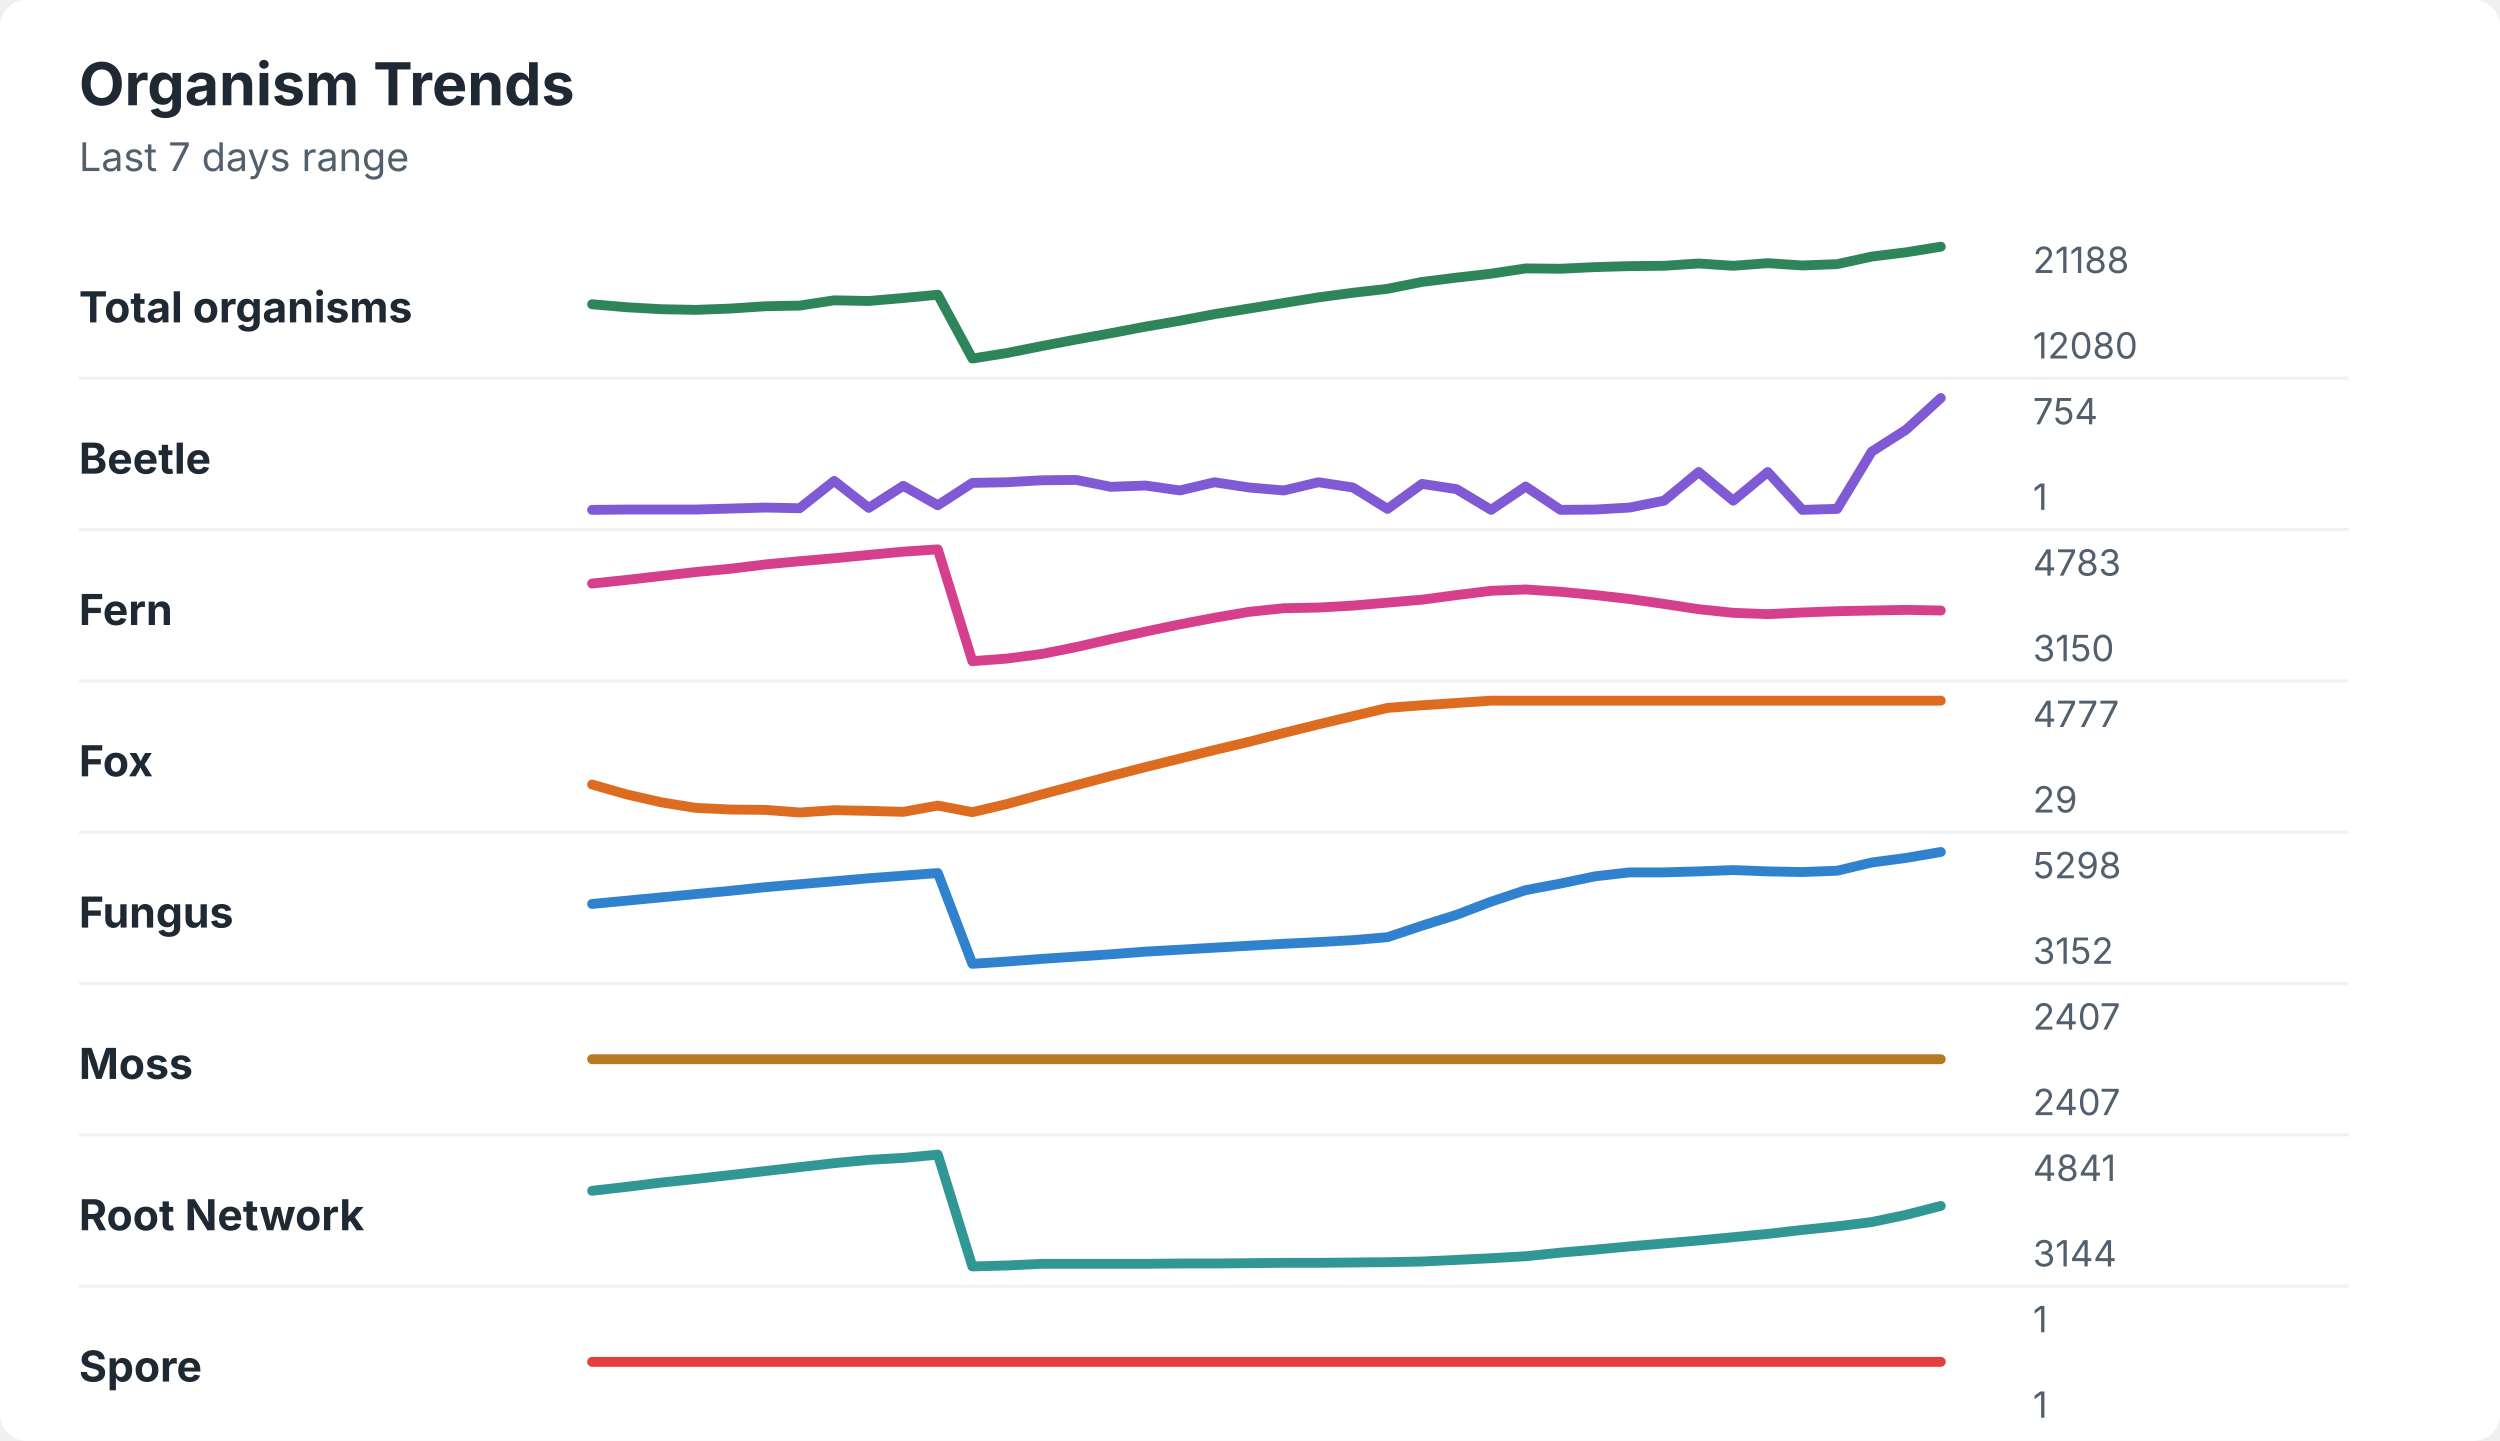
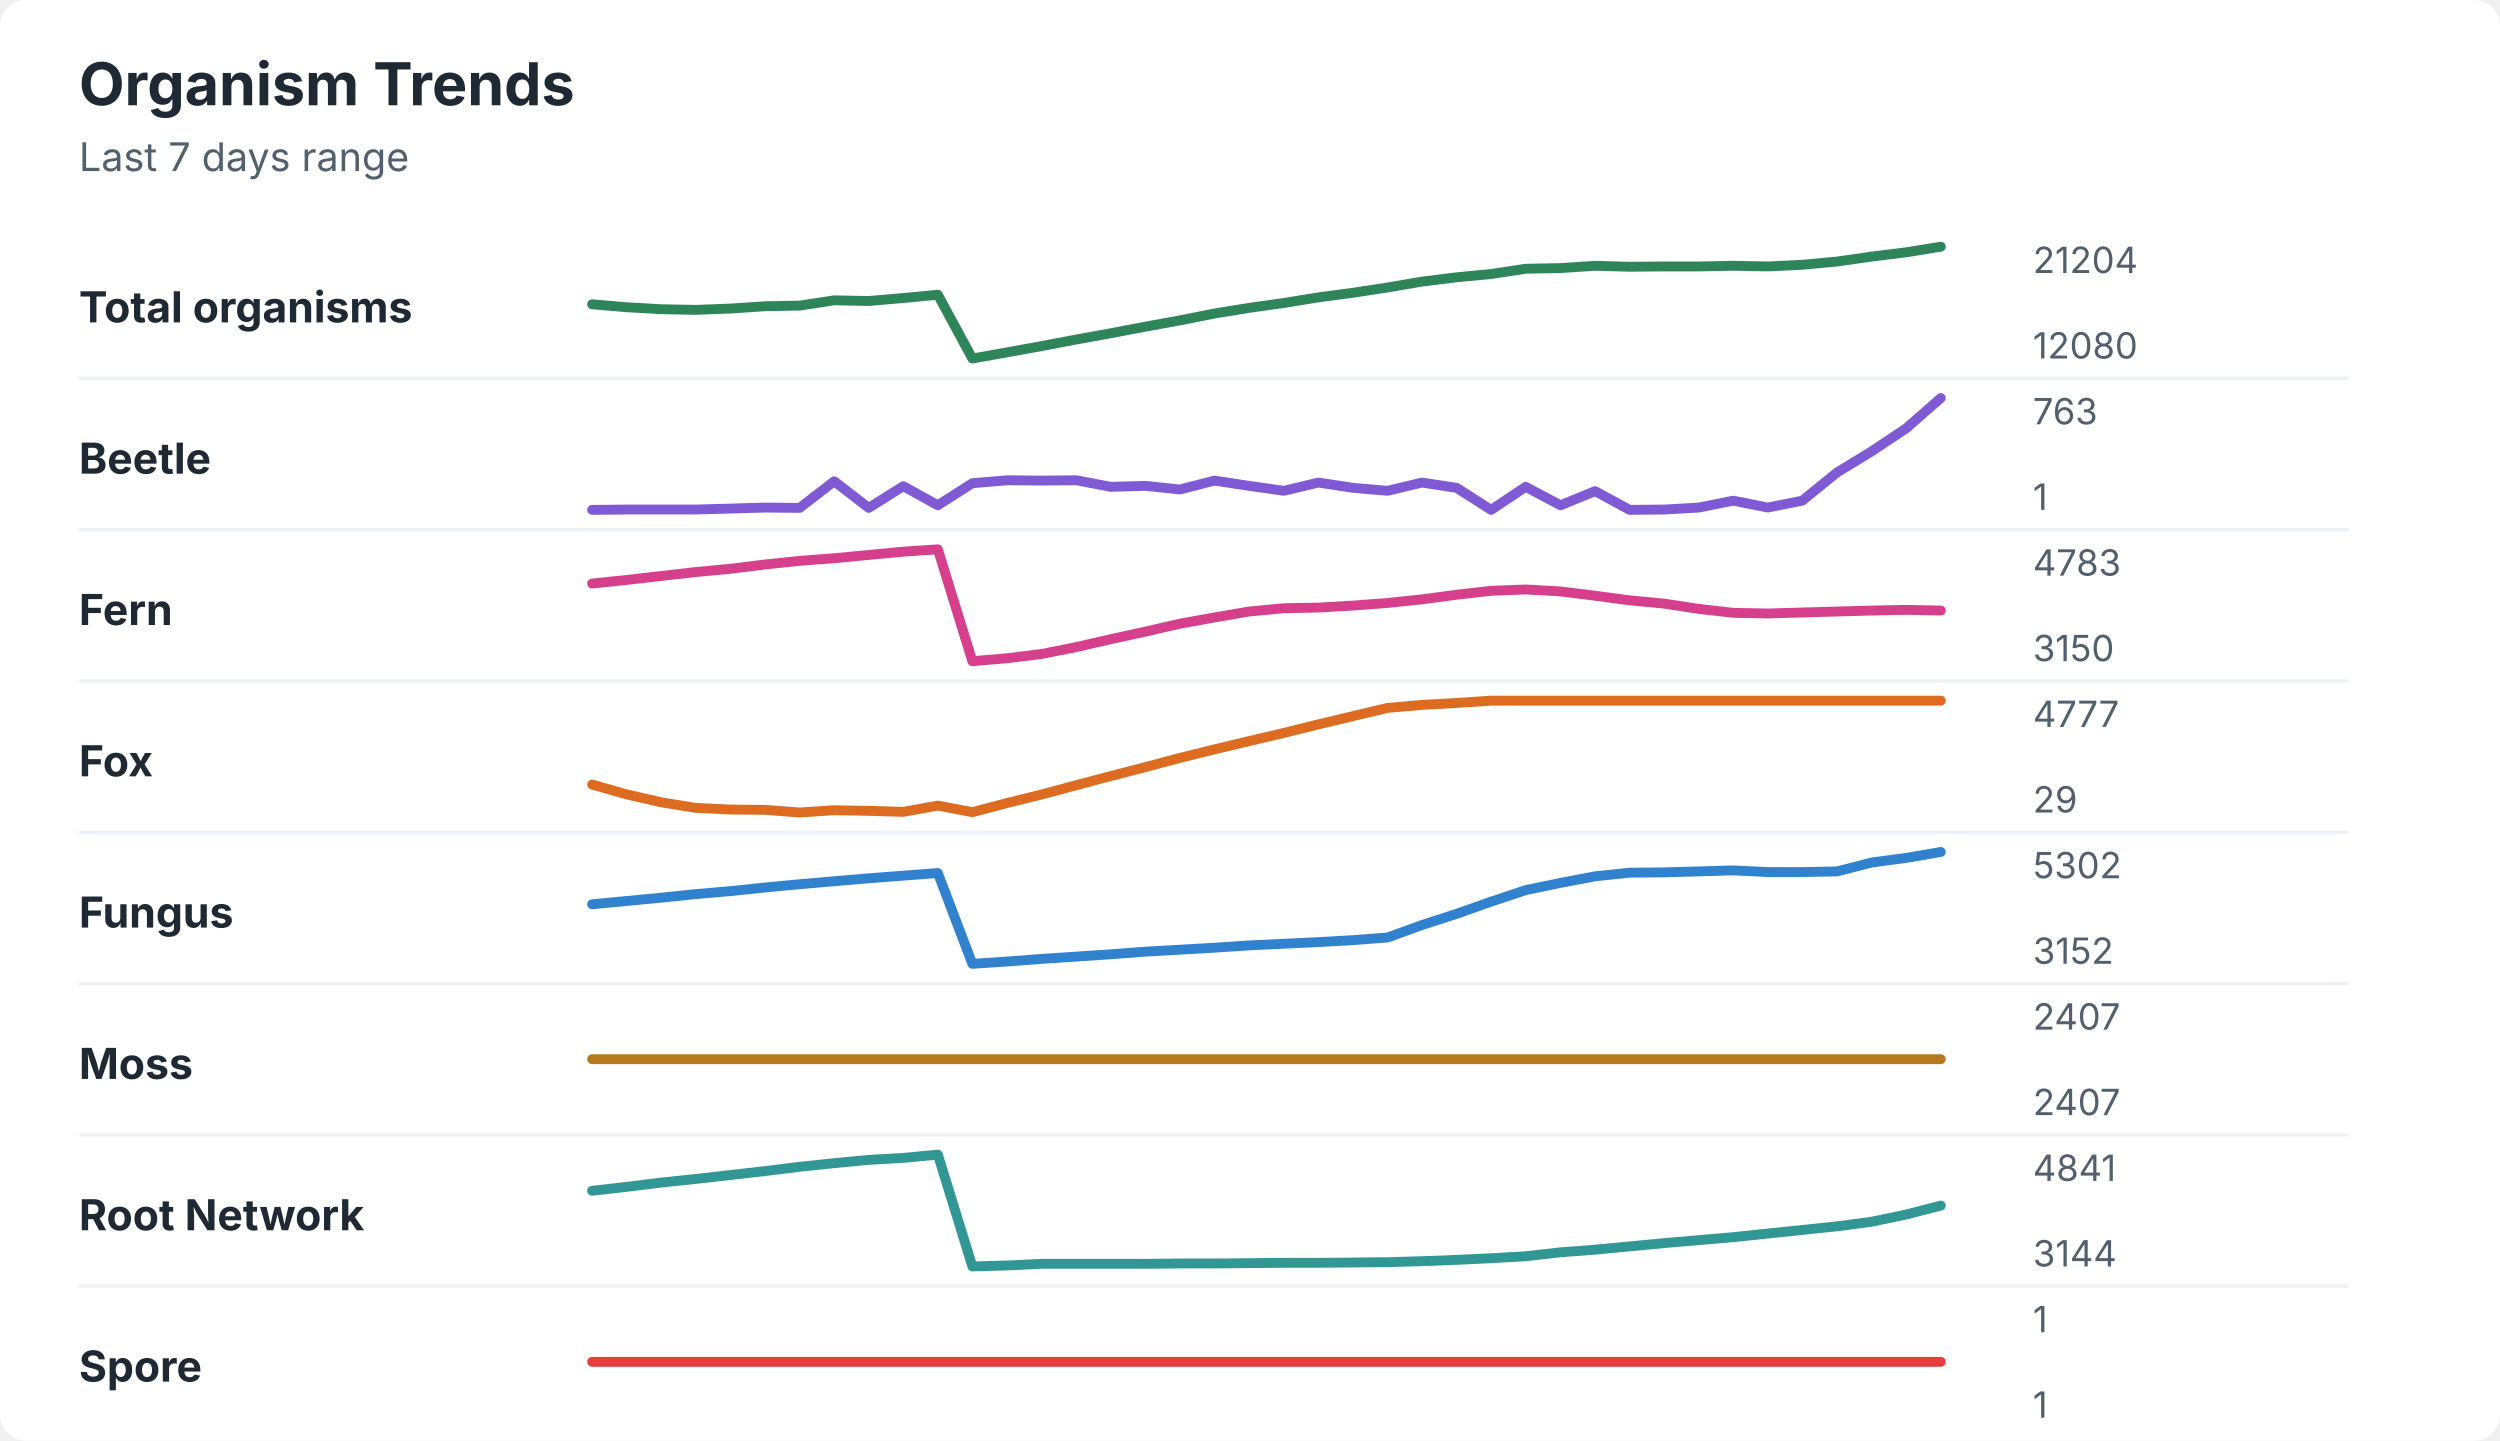
<svg xmlns="http://www.w3.org/2000/svg" width="760" height="438" viewBox="0 0 760 438" role="img" aria-labelledby="title desc">
  <rect width="760" height="438" rx="8" fill="#ffffff" />
  <style>
    text { font-family: -apple-system, BlinkMacSystemFont, "Segoe UI", sans-serif; }
    .title { font-size: 18px; font-weight: 700; fill: #1f2933; }
    .subtitle { font-size: 12px; fill: #52606d; }
    .label { font-size: 13px; font-weight: 650; fill: #1f2933; }
    .axis-value { font-size: 11px; fill: #52606d; }
    .separator { stroke: #eef2f7; stroke-width: 1; }
  </style>
  <text x="24" y="32" class="title">Organism Trends</text>
  <text x="24" y="52" class="subtitle">Last 7 days range</text>
  <text x="24" y="98" class="label">Total organisms</text>
-   <polyline points="180.0,92.5 190.5,93.4 201.0,94.0 211.5,94.2 222.1,93.8 232.6,93.1 243.1,92.9 253.6,91.3 264.1,91.5 274.6,90.6 285.1,89.6 295.6,109.0 306.2,107.3 316.7,105.2 327.2,103.2 337.7,101.3 348.2,99.3 358.7,97.5 369.2,95.5 379.7,93.8 390.3,92.1 400.8,90.4 411.3,89.0 421.8,87.8 432.3,85.7 442.8,84.4 453.3,83.2 463.8,81.6 474.4,81.7 484.9,81.2 495.4,80.9 505.9,80.8 516.4,80.1 526.9,80.8 537.4,80.0 547.9,80.7 558.5,80.3 569.0,78.0 579.5,76.7 590.0,75.0 " fill="none" stroke="#2f855a" stroke-width="3" stroke-linecap="round" stroke-linejoin="round" />
-   <text x="618" y="83" class="axis-value">21188</text>
+   <polyline points="180.0,92.5 190.5,93.4 201.0,94.0 211.5,94.2 222.1,93.8 232.6,93.1 243.1,92.9 253.6,91.3 264.1,91.5 274.6,90.6 285.1,89.6 295.6,109.0 306.2,107.1 316.7,105.2 327.2,103.2 337.7,101.3 348.2,99.3 358.7,97.4 369.2,95.3 379.7,93.6 390.3,92.1 400.8,90.4 411.3,89.0 421.8,87.4 432.3,85.6 442.8,84.3 453.3,83.3 463.8,81.7 474.4,81.5 484.9,80.8 495.4,81.1 505.9,81.0 516.4,81.0 526.9,80.8 537.4,81.0 547.9,80.5 558.5,79.5 569.0,78.0 579.5,76.7 590.0,75.0 " fill="none" stroke="#2f855a" stroke-width="3" stroke-linecap="round" stroke-linejoin="round" />
+   <text x="618" y="83" class="axis-value">21204</text>
  <text x="618" y="109" class="axis-value">12080</text>
  <line x1="24" y1="115.0" x2="714" y2="115.0" class="separator" />
  <text x="24" y="144" class="label">Beetle</text>
-   <polyline points="180.0,155.0 190.5,154.9 201.0,154.9 211.5,154.9 222.1,154.6 232.6,154.3 243.1,154.5 253.6,146.2 264.1,154.4 274.6,147.7 285.1,153.6 295.6,146.8 306.2,146.6 316.7,146.0 327.2,145.9 337.7,148.0 348.2,147.6 358.7,149.1 369.2,146.6 379.7,148.2 390.3,149.1 400.8,146.6 411.3,148.2 421.8,154.7 432.3,147.1 442.8,148.7 453.3,155.0 463.8,147.9 474.4,155.0 484.9,154.9 495.4,154.3 505.9,152.2 516.4,143.5 526.9,152.2 537.4,143.5 547.9,155.0 558.5,154.7 569.0,137.3 579.5,130.6 590.0,121.0 " fill="none" stroke="#805ad5" stroke-width="3" stroke-linecap="round" stroke-linejoin="round" />
-   <text x="618" y="129" class="axis-value">754</text>
+   <polyline points="180.0,155.0 190.5,154.9 201.0,154.9 211.5,154.9 222.1,154.6 232.6,154.3 243.1,154.4 253.6,146.3 264.1,154.4 274.6,147.8 285.1,153.6 295.6,146.9 306.2,146.0 316.7,146.1 327.2,146.0 337.7,148.0 348.2,147.7 358.7,148.8 369.2,146.1 379.7,147.7 390.3,149.2 400.8,146.7 411.3,148.3 421.8,149.2 432.3,146.7 442.8,148.3 453.3,155.0 463.8,148.0 474.4,153.6 484.9,149.3 495.4,155.0 505.9,154.9 516.4,154.3 526.9,152.2 537.4,154.3 547.9,152.2 558.5,143.6 569.0,137.2 579.5,130.2 590.0,121.0 " fill="none" stroke="#805ad5" stroke-width="3" stroke-linecap="round" stroke-linejoin="round" />
+   <text x="618" y="129" class="axis-value">763</text>
  <text x="618" y="155" class="axis-value">1</text>
  <line x1="24" y1="161.0" x2="714" y2="161.0" class="separator" />
  <text x="24" y="190" class="label">Fern</text>
-   <polyline points="180.0,177.4 190.5,176.3 201.0,175.1 211.5,173.9 222.1,172.9 232.6,171.6 243.1,170.6 253.6,169.7 264.1,168.7 274.6,167.7 285.1,167.0 295.6,201.0 306.2,200.2 316.7,198.8 327.2,196.7 337.7,194.3 348.2,192.0 358.7,189.8 369.2,187.8 379.7,186.0 390.3,184.9 400.8,184.7 411.3,184.1 421.8,183.2 432.3,182.3 442.8,180.9 453.3,179.6 463.8,179.2 474.4,179.9 484.9,180.9 495.4,182.1 505.9,183.6 516.4,185.2 526.9,186.3 537.4,186.7 547.9,186.2 558.5,185.8 569.0,185.6 579.5,185.4 590.0,185.6 " fill="none" stroke="#d53f8c" stroke-width="3" stroke-linecap="round" stroke-linejoin="round" />
+   <polyline points="180.0,177.4 190.5,176.3 201.0,175.1 211.5,173.9 222.1,172.9 232.6,171.6 243.1,170.5 253.6,169.7 264.1,168.7 274.6,167.7 285.1,167.0 295.6,201.0 306.2,200.1 316.7,198.8 327.2,196.7 337.7,194.3 348.2,192.0 358.7,189.6 369.2,187.7 379.7,185.9 390.3,184.9 400.8,184.7 411.3,184.1 421.8,183.3 432.3,182.2 442.8,180.8 453.3,179.6 463.8,179.2 474.4,179.8 484.9,181.1 495.4,182.5 505.9,183.5 516.4,185.1 526.9,186.3 537.4,186.5 547.9,186.2 558.5,185.9 569.0,185.6 579.5,185.4 590.0,185.6 " fill="none" stroke="#d53f8c" stroke-width="3" stroke-linecap="round" stroke-linejoin="round" />
  <text x="618" y="175" class="axis-value">4783</text>
  <text x="618" y="201" class="axis-value">3150</text>
  <line x1="24" y1="207.0" x2="714" y2="207.0" class="separator" />
  <text x="24" y="236" class="label">Fox</text>
-   <polyline points="180.0,238.5 190.5,241.5 201.0,243.9 211.5,245.6 222.1,246.1 232.6,246.2 243.1,247.0 253.6,246.3 264.1,246.5 274.6,246.8 285.1,244.9 295.6,246.9 306.2,244.4 316.7,241.5 327.2,238.7 337.7,235.9 348.2,233.2 358.7,230.6 369.2,228.0 379.7,225.5 390.3,222.8 400.8,220.2 411.3,217.7 421.8,215.2 432.3,214.4 442.8,213.7 453.3,213.0 463.8,213.0 474.4,213.0 484.9,213.0 495.4,213.0 505.9,213.0 516.4,213.0 526.9,213.0 537.4,213.0 547.9,213.0 558.5,213.0 569.0,213.0 579.5,213.0 590.0,213.0 " fill="none" stroke="#dd6b20" stroke-width="3" stroke-linecap="round" stroke-linejoin="round" />
+   <polyline points="180.0,238.5 190.5,241.5 201.0,243.9 211.5,245.6 222.1,246.1 232.6,246.2 243.1,247.0 253.6,246.3 264.1,246.5 274.6,246.8 285.1,244.9 295.6,246.9 306.2,244.1 316.7,241.5 327.2,238.7 337.7,235.9 348.2,233.2 358.7,230.4 369.2,227.8 379.7,225.3 390.3,222.8 400.8,220.2 411.3,217.7 421.8,215.2 432.3,214.3 442.8,213.7 453.3,213.0 463.8,213.0 474.4,213.0 484.9,213.0 495.4,213.0 505.9,213.0 516.4,213.0 526.9,213.0 537.4,213.0 547.9,213.0 558.5,213.0 569.0,213.0 579.5,213.0 590.0,213.0 " fill="none" stroke="#dd6b20" stroke-width="3" stroke-linecap="round" stroke-linejoin="round" />
  <text x="618" y="221" class="axis-value">4777</text>
  <text x="618" y="247" class="axis-value">29</text>
  <line x1="24" y1="253.0" x2="714" y2="253.0" class="separator" />
  <text x="24" y="282" class="label">Fungus</text>
-   <polyline points="180.0,274.8 190.5,273.8 201.0,272.8 211.5,271.8 222.1,270.8 232.6,269.7 243.1,268.8 253.6,267.9 264.1,267.0 274.6,266.2 285.1,265.4 295.6,293.0 306.2,292.3 316.7,291.5 327.2,290.8 337.7,290.1 348.2,289.3 358.7,288.7 369.2,288.1 379.7,287.5 390.3,286.9 400.8,286.4 411.3,285.8 421.8,284.9 432.3,281.4 442.8,278.1 453.3,274.1 463.8,270.6 474.4,268.6 484.9,266.4 495.4,265.2 505.9,265.2 516.4,264.9 526.9,264.5 537.4,264.9 547.9,265.1 558.5,264.7 569.0,262.2 579.5,260.8 590.0,259.0 " fill="none" stroke="#3182ce" stroke-width="3" stroke-linecap="round" stroke-linejoin="round" />
-   <text x="618" y="267" class="axis-value">5298</text>
+   <polyline points="180.0,274.9 190.5,273.9 201.0,272.9 211.5,271.8 222.1,270.9 232.6,269.8 243.1,268.8 253.6,267.9 264.1,267.0 274.6,266.2 285.1,265.4 295.6,293.0 306.2,292.3 316.7,291.5 327.2,290.8 337.7,290.1 348.2,289.3 358.7,288.7 369.2,288.1 379.7,287.4 390.3,286.9 400.8,286.4 411.3,285.8 421.8,285.0 432.3,281.2 442.8,277.8 453.3,274.1 463.8,270.6 474.4,268.4 484.9,266.4 495.4,265.3 505.9,265.2 516.4,264.9 526.9,264.6 537.4,265.1 547.9,265.1 558.5,264.9 569.0,262.2 579.5,260.8 590.0,259.0 " fill="none" stroke="#3182ce" stroke-width="3" stroke-linecap="round" stroke-linejoin="round" />
+   <text x="618" y="267" class="axis-value">5302</text>
  <text x="618" y="293" class="axis-value">3152</text>
  <line x1="24" y1="299.0" x2="714" y2="299.0" class="separator" />
  <text x="24" y="328" class="label">Moss</text>
  <polyline points="180.0,322.0 190.5,322.0 201.0,322.0 211.5,322.0 222.1,322.0 232.6,322.0 243.1,322.0 253.6,322.0 264.1,322.0 274.6,322.0 285.1,322.0 295.6,322.0 306.2,322.0 316.7,322.0 327.2,322.0 337.7,322.0 348.2,322.0 358.7,322.0 369.2,322.0 379.7,322.0 390.3,322.0 400.8,322.0 411.3,322.0 421.8,322.0 432.3,322.0 442.8,322.0 453.3,322.0 463.8,322.0 474.4,322.0 484.9,322.0 495.4,322.0 505.9,322.0 516.4,322.0 526.9,322.0 537.4,322.0 547.9,322.0 558.5,322.0 569.0,322.0 579.5,322.0 590.0,322.0 " fill="none" stroke="#b7791f" stroke-width="3" stroke-linecap="round" stroke-linejoin="round" />
  <text x="618" y="313" class="axis-value">2407</text>
  <text x="618" y="339" class="axis-value">2407</text>
  <line x1="24" y1="345.0" x2="714" y2="345.0" class="separator" />
  <text x="24" y="374" class="label">Root Network</text>
-   <polyline points="180.0,362.0 190.5,360.8 201.0,359.5 211.5,358.4 222.1,357.2 232.6,356.0 243.1,354.8 253.6,353.6 264.1,352.6 274.6,352.0 285.1,351.0 295.6,385.0 306.2,384.7 316.7,384.2 327.2,384.2 337.7,384.2 348.2,384.2 358.7,384.1 369.2,384.1 379.7,384.0 390.3,383.9 400.8,383.9 411.3,383.8 421.8,383.7 432.3,383.5 442.8,383.0 453.3,382.5 463.8,381.9 474.4,380.8 484.9,379.9 495.4,378.9 505.9,378.0 516.4,377.1 526.9,376.1 537.4,375.1 547.9,373.9 558.5,372.8 569.0,371.5 579.5,369.3 590.0,366.6 " fill="none" stroke="#319795" stroke-width="3" stroke-linecap="round" stroke-linejoin="round" />
+   <polyline points="180.0,362.0 190.5,360.8 201.0,359.5 211.5,358.4 222.1,357.2 232.6,356.0 243.1,354.7 253.6,353.6 264.1,352.6 274.6,352.0 285.1,351.0 295.6,385.0 306.2,384.7 316.7,384.2 327.2,384.2 337.7,384.2 348.2,384.2 358.7,384.1 369.2,384.1 379.7,384.0 390.3,383.9 400.8,383.9 411.3,383.8 421.8,383.7 432.3,383.4 442.8,383.0 453.3,382.5 463.8,381.9 474.4,380.7 484.9,379.9 495.4,378.9 505.9,377.9 516.4,377.0 526.9,376.1 537.4,375.0 547.9,373.9 558.5,372.8 569.0,371.4 579.5,369.2 590.0,366.5 " fill="none" stroke="#319795" stroke-width="3" stroke-linecap="round" stroke-linejoin="round" />
  <text x="618" y="359" class="axis-value">4841</text>
  <text x="618" y="385" class="axis-value">3144</text>
  <line x1="24" y1="391.0" x2="714" y2="391.0" class="separator" />
  <text x="24" y="420" class="label">Spore</text>
  <polyline points="180.0,414.0 190.5,414.0 201.0,414.0 211.5,414.0 222.1,414.0 232.6,414.0 243.1,414.0 253.6,414.0 264.1,414.0 274.6,414.0 285.1,414.0 295.6,414.0 306.2,414.0 316.7,414.0 327.2,414.0 337.7,414.0 348.2,414.0 358.7,414.0 369.2,414.0 379.7,414.0 390.3,414.0 400.8,414.0 411.3,414.0 421.8,414.0 432.3,414.0 442.8,414.0 453.3,414.0 463.8,414.0 474.4,414.0 484.9,414.0 495.4,414.0 505.9,414.0 516.4,414.0 526.9,414.0 537.4,414.0 547.9,414.0 558.5,414.0 569.0,414.0 579.5,414.0 590.0,414.0 " fill="none" stroke="#e53e3e" stroke-width="3" stroke-linecap="round" stroke-linejoin="round" />
  <text x="618" y="405" class="axis-value">1</text>
  <text x="618" y="431" class="axis-value">1</text>
</svg>
